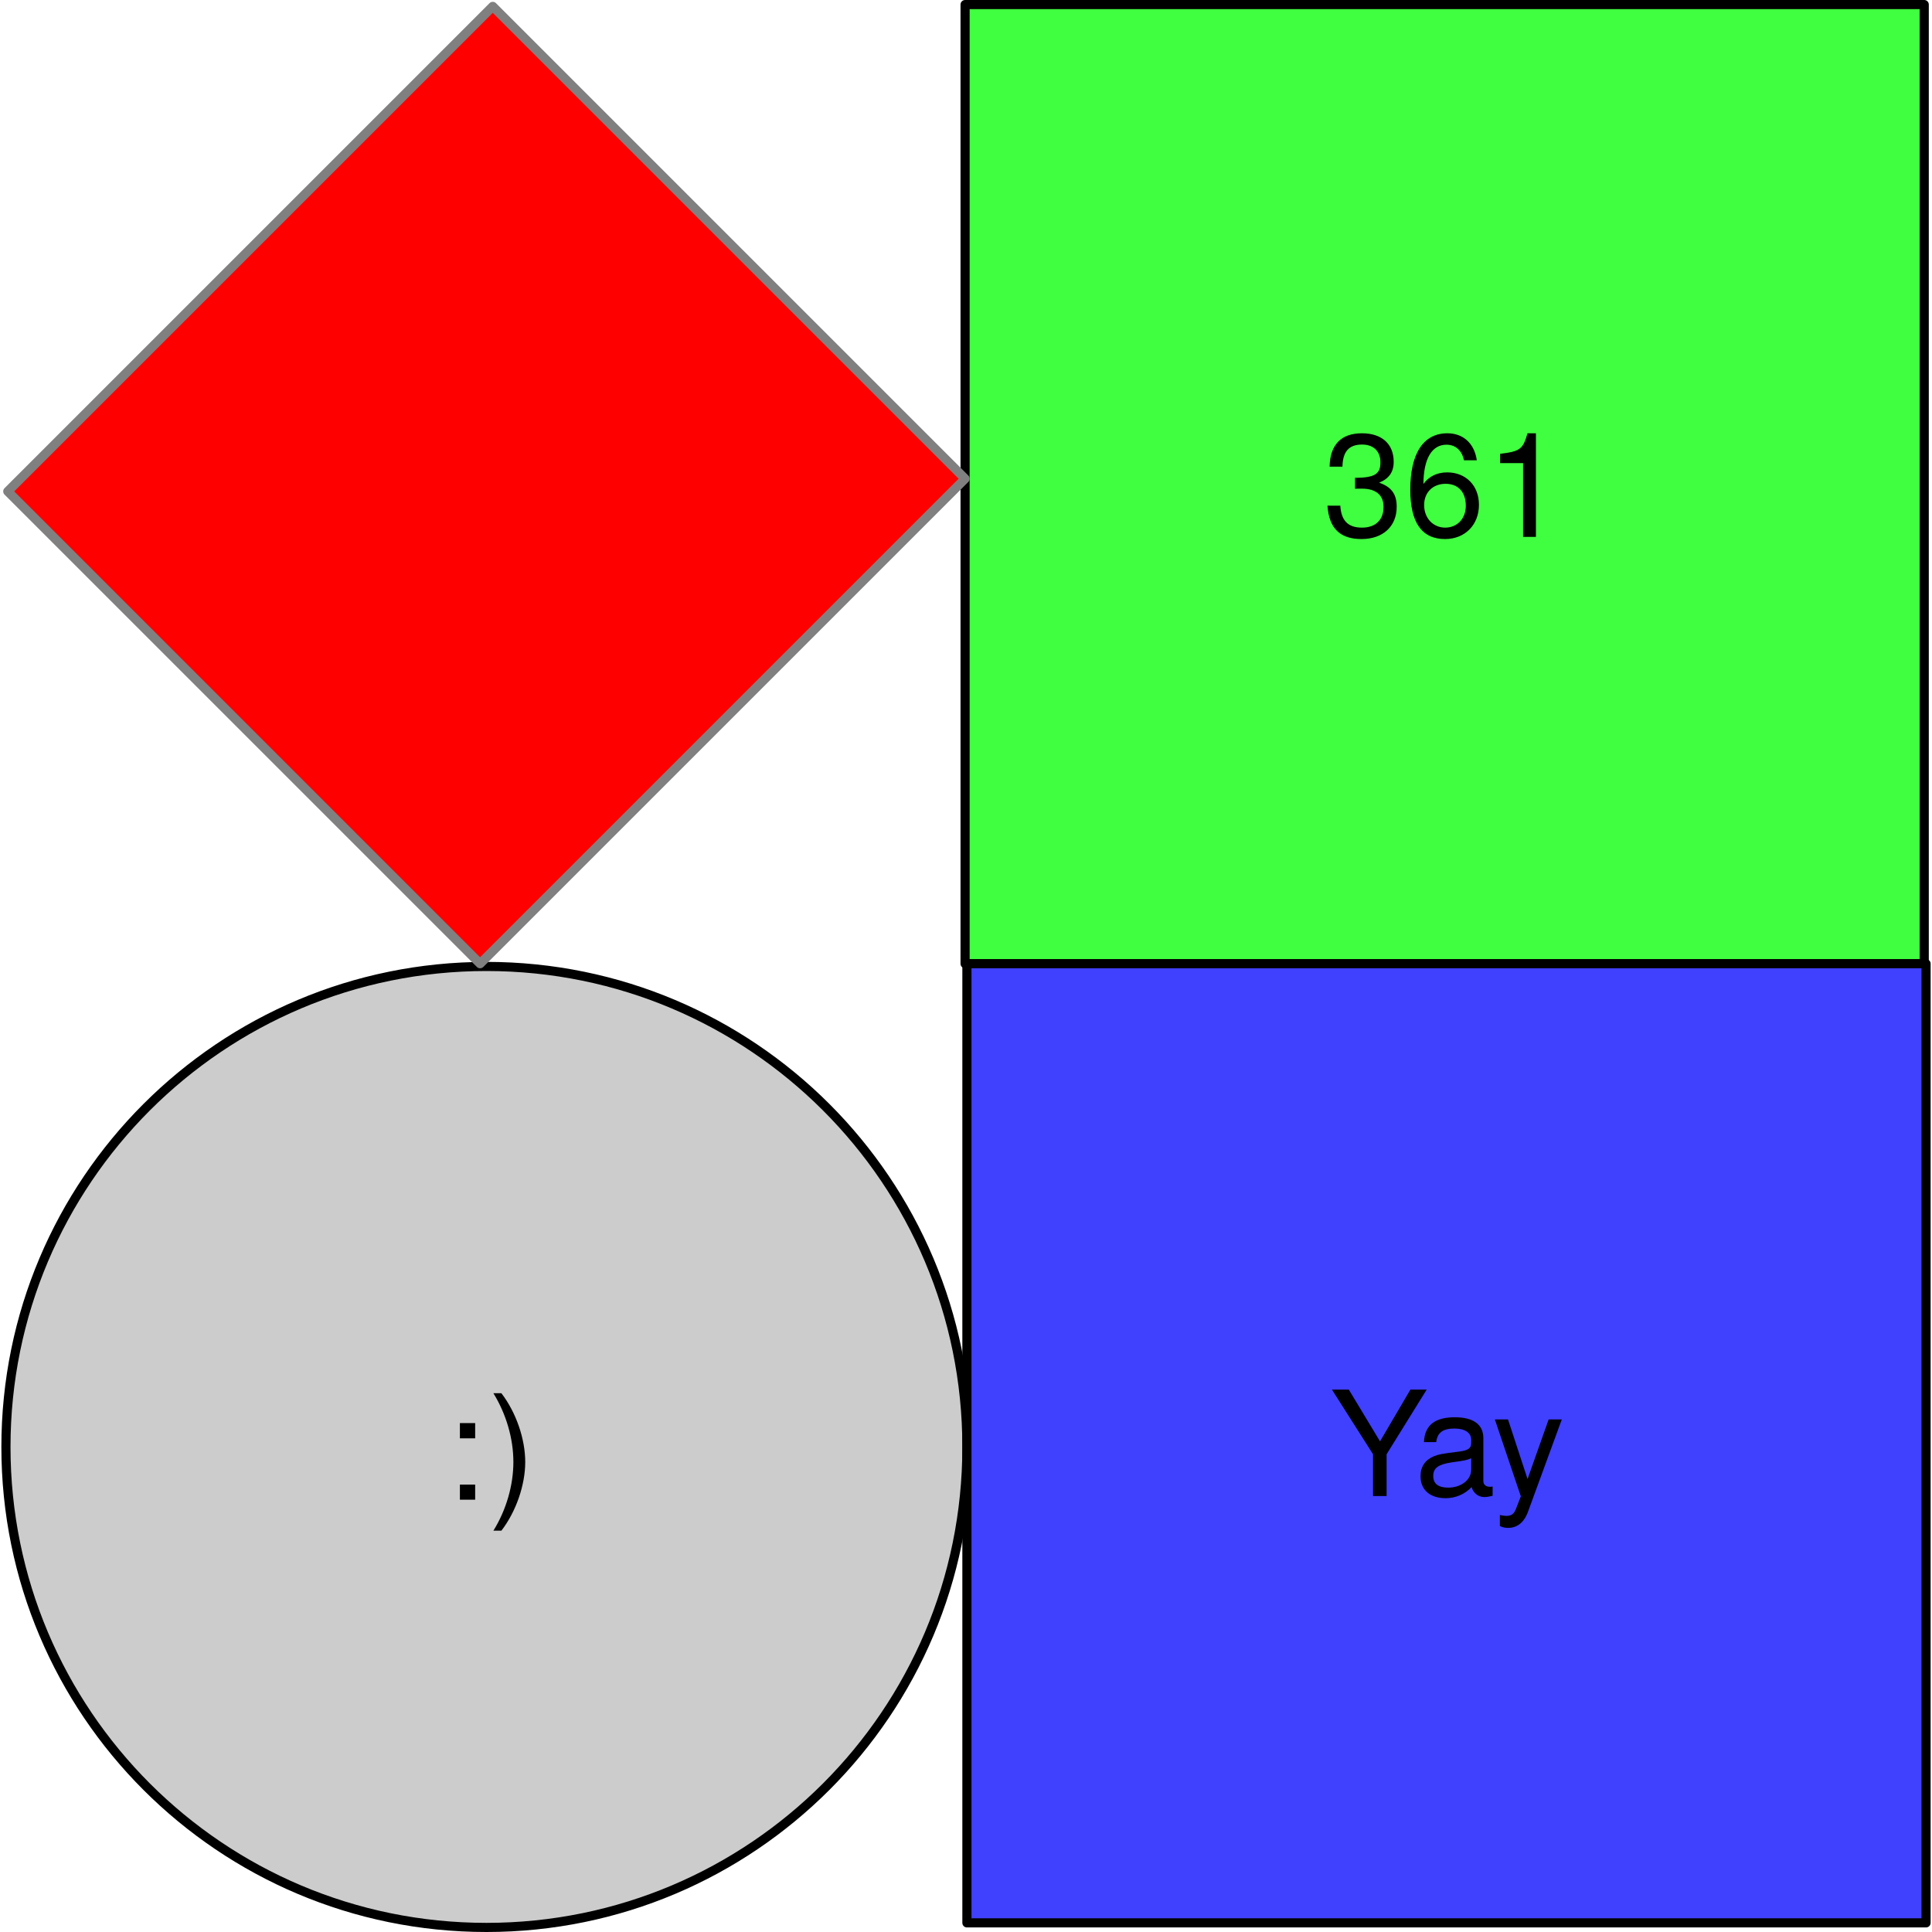
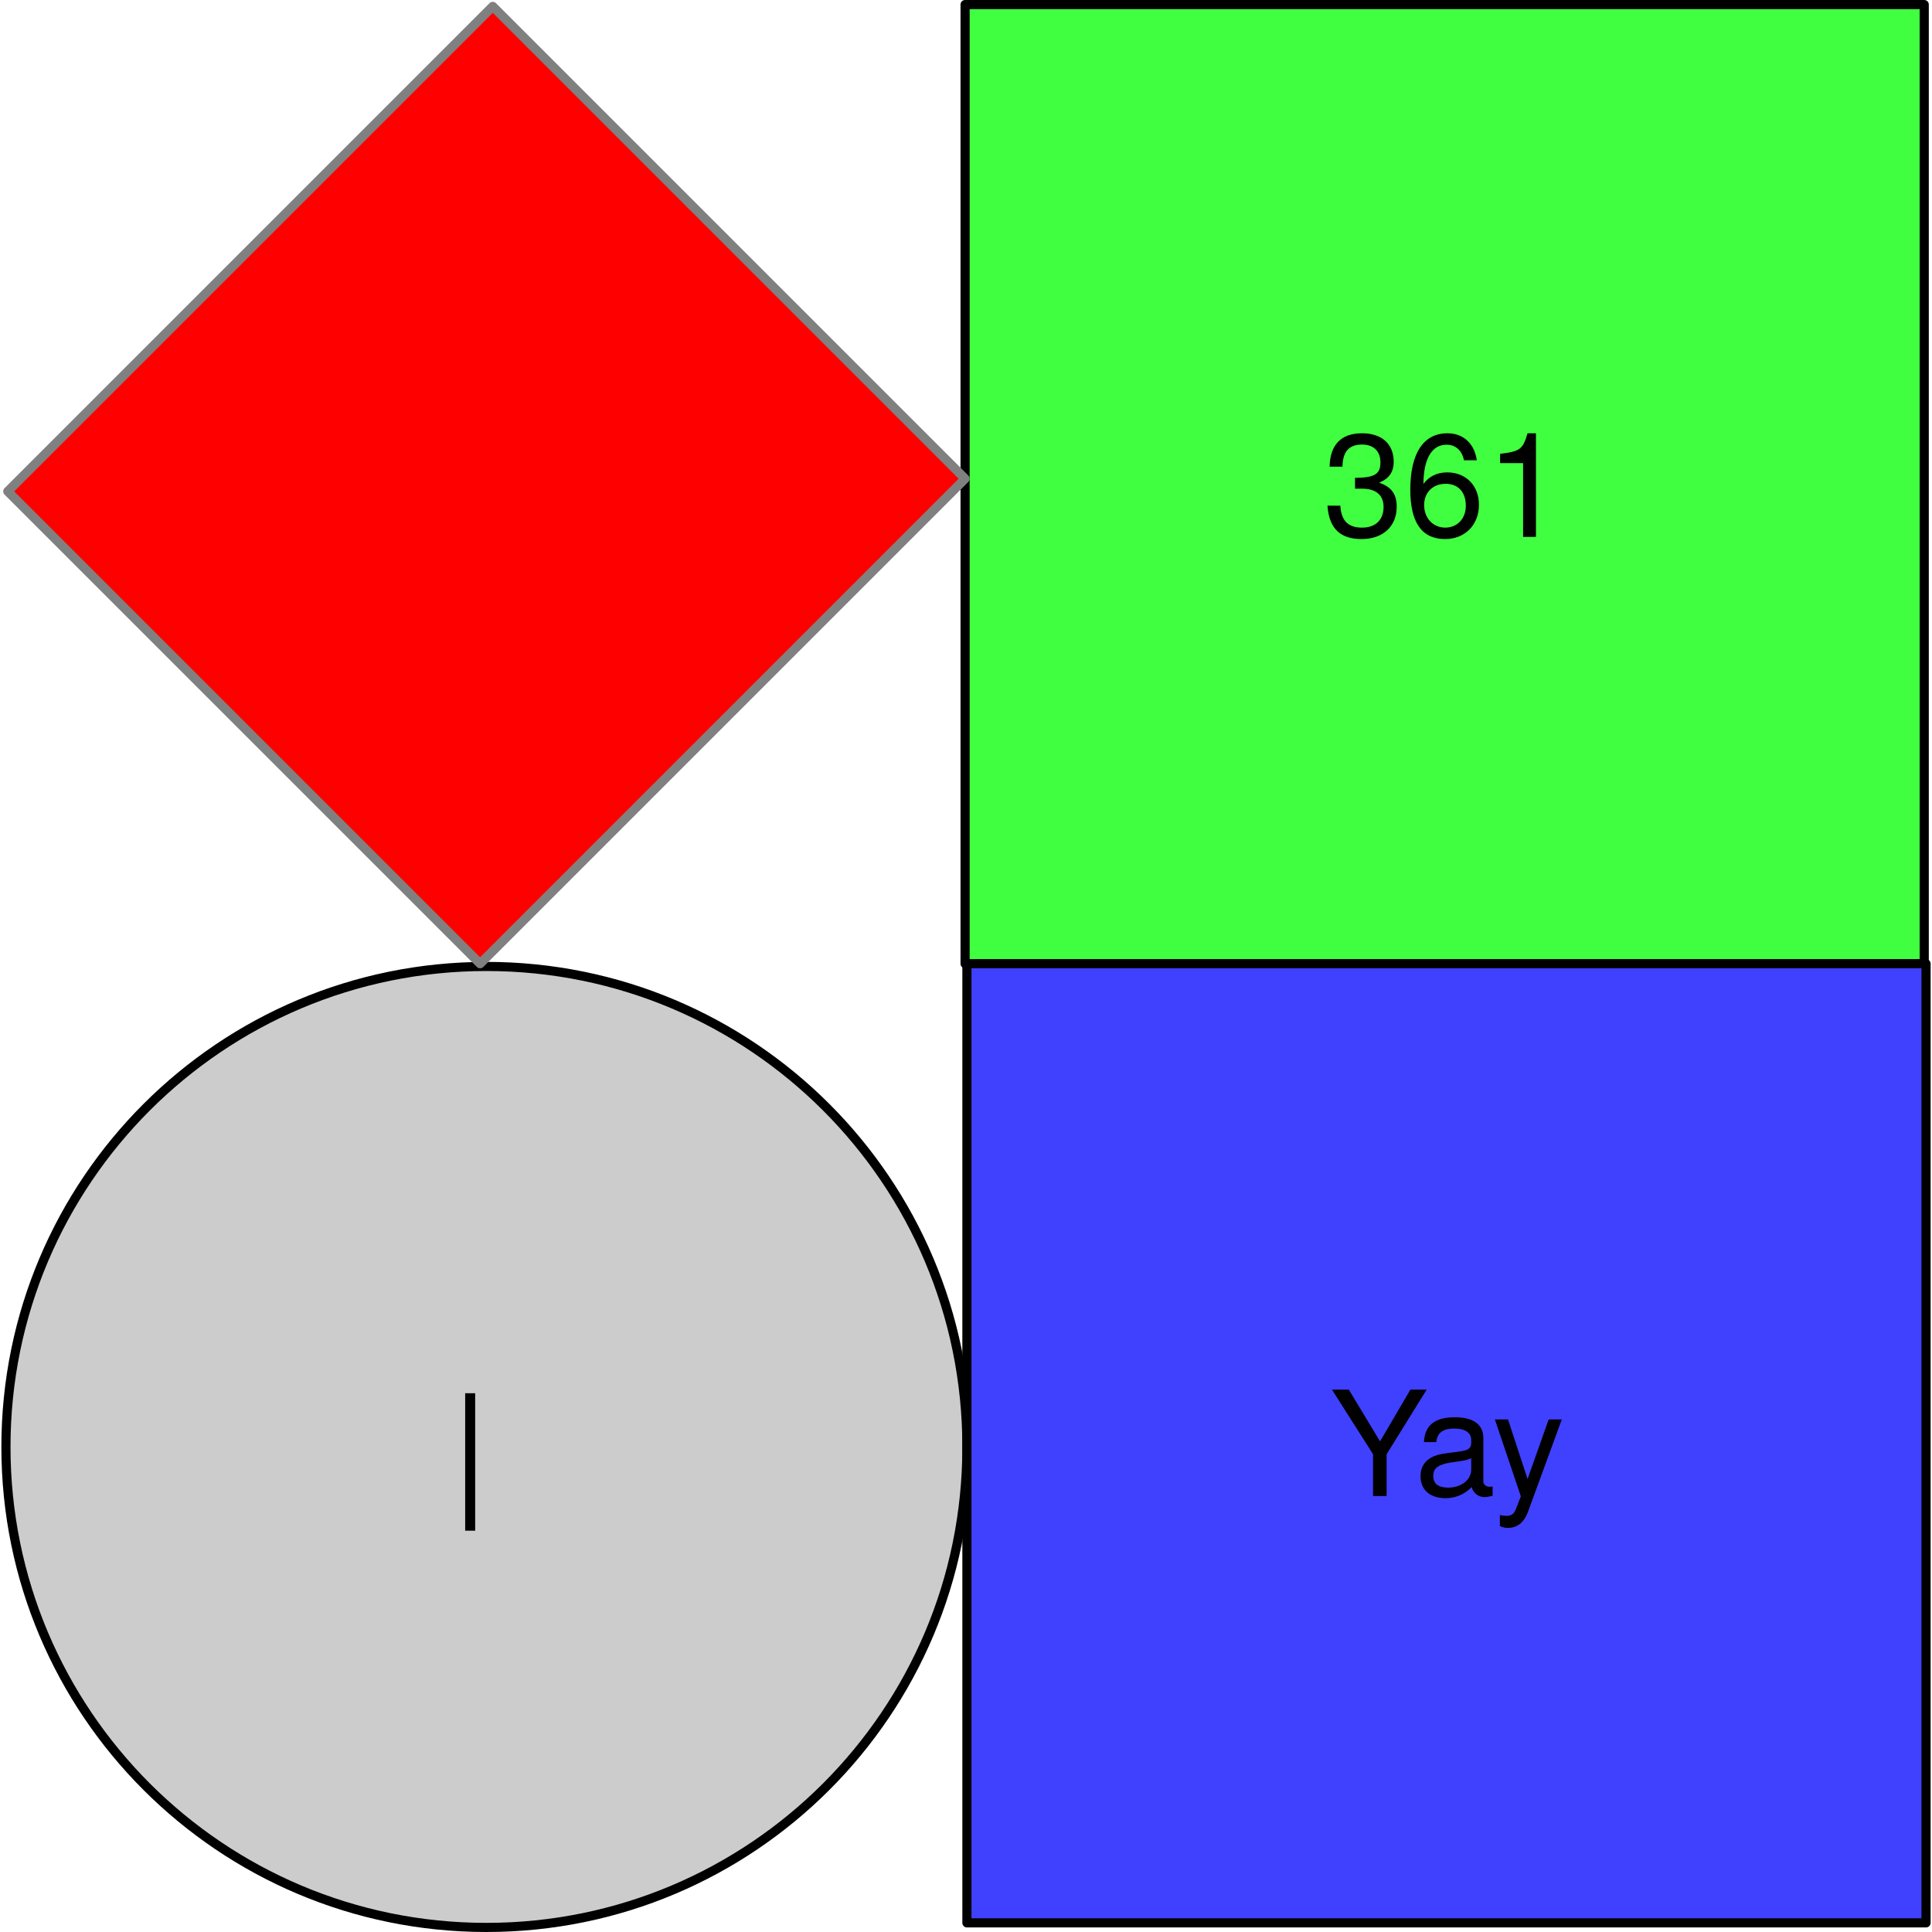
<svg xmlns="http://www.w3.org/2000/svg" contentScriptType="application/ecmascript" contentStyleType="text/css" height="5000" preserveAspectRatio="xMidYMid meet" version="1.1" viewBox="125.3 193.4 211.2 211.5" width="5000" zoomAndPan="magnify">
  <defs>
    <font-face ascent="951.996" cap-height="714" descent="-212.997" font-family="Helvetica Neue" font-size="16" font-weight="400" panose-1="2 0 5 3 0 0 0 2 0 4" slope="0" underline-position="-100" underline-thickness="50" units-per-em="1000" x-height="517">
      <font-face-src>
        <font-face-name name="HelveticaNeue" />
      </font-face-src>
    </font-face>
  </defs>
  <g fill="none" fill-opacity="1" id="Canvas_1" stroke="none" stroke-dasharray="none" stroke-opacity="1">
    <g id="Canvas_1_Layer_1">
      <g id="VID-SQUARE1">
        <rect fill="#40ff40" height="105" width="105" x="230.8" y="193.9" />
        <rect height="105" stroke="black" stroke-linecap="round" stroke-linejoin="round" stroke-width="1" width="105" x="230.8" y="193.9" />
        <text fill="black" transform="translate(235.8 237.176)">
          <tspan fill="black" font-family="Helvetica Neue" font-size="16" font-weight="400" x="34.156" y="15">361</tspan>
        </text>
      </g>
      <g id="VID-CIRCLE">
        <circle cx="178.4" cy="351.8" fill="#ccc" r="52.6" />
        <circle cx="178.4" cy="351.8" r="52.6" stroke="black" stroke-linecap="round" stroke-linejoin="round" stroke-width="1" />
        <text fill="black" transform="translate(141.32 342.576)">
-           <tspan fill="black" font-family="Helvetica Neue" font-size="16" font-weight="400" x="32.784" y="15">:)</tspan>
+           <tspan fill="black" text-anchor="middle" font-family="Helvetica Neue" font-size="16" font-weight="400" x="35.304" y="15">|</tspan>
        </text>
      </g>
      <g id="VID-DIAMOND">
        <path d="M 179.093 194.1 L 230.8 245.807 L 177.707 298.9 L 126 247.193 Z" fill="red" />
        <path d="M 179.093 194.1 L 230.8 245.807 L 177.707 298.9 L 126 247.193 Z" stroke="gray" stroke-linecap="round" stroke-linejoin="round" stroke-width="1" />
      </g>
      <g id="VID-SQUARE2">
        <rect fill="#4040ff" height="105" width="105" x="231" y="298.9" />
        <rect height="105" stroke="black" stroke-linecap="round" stroke-linejoin="round" stroke-width="1" width="105" x="231" y="298.9" />
        <text fill="black" transform="translate(236 342.176)">
          <tspan fill="black" font-family="Helvetica Neue" font-size="16" font-weight="400" x="34.756" y="15">Yay</tspan>
        </text>
      </g>
    </g>
  </g>
  <style xml:space="preserve">        svg text {
                -webkit-user-select: none;
                -moz-user-select: none;
                -ms-user-select: none;
                user-select: none;
                }
                svg text::selection {
                background: none;
                }
</style>
</svg>
